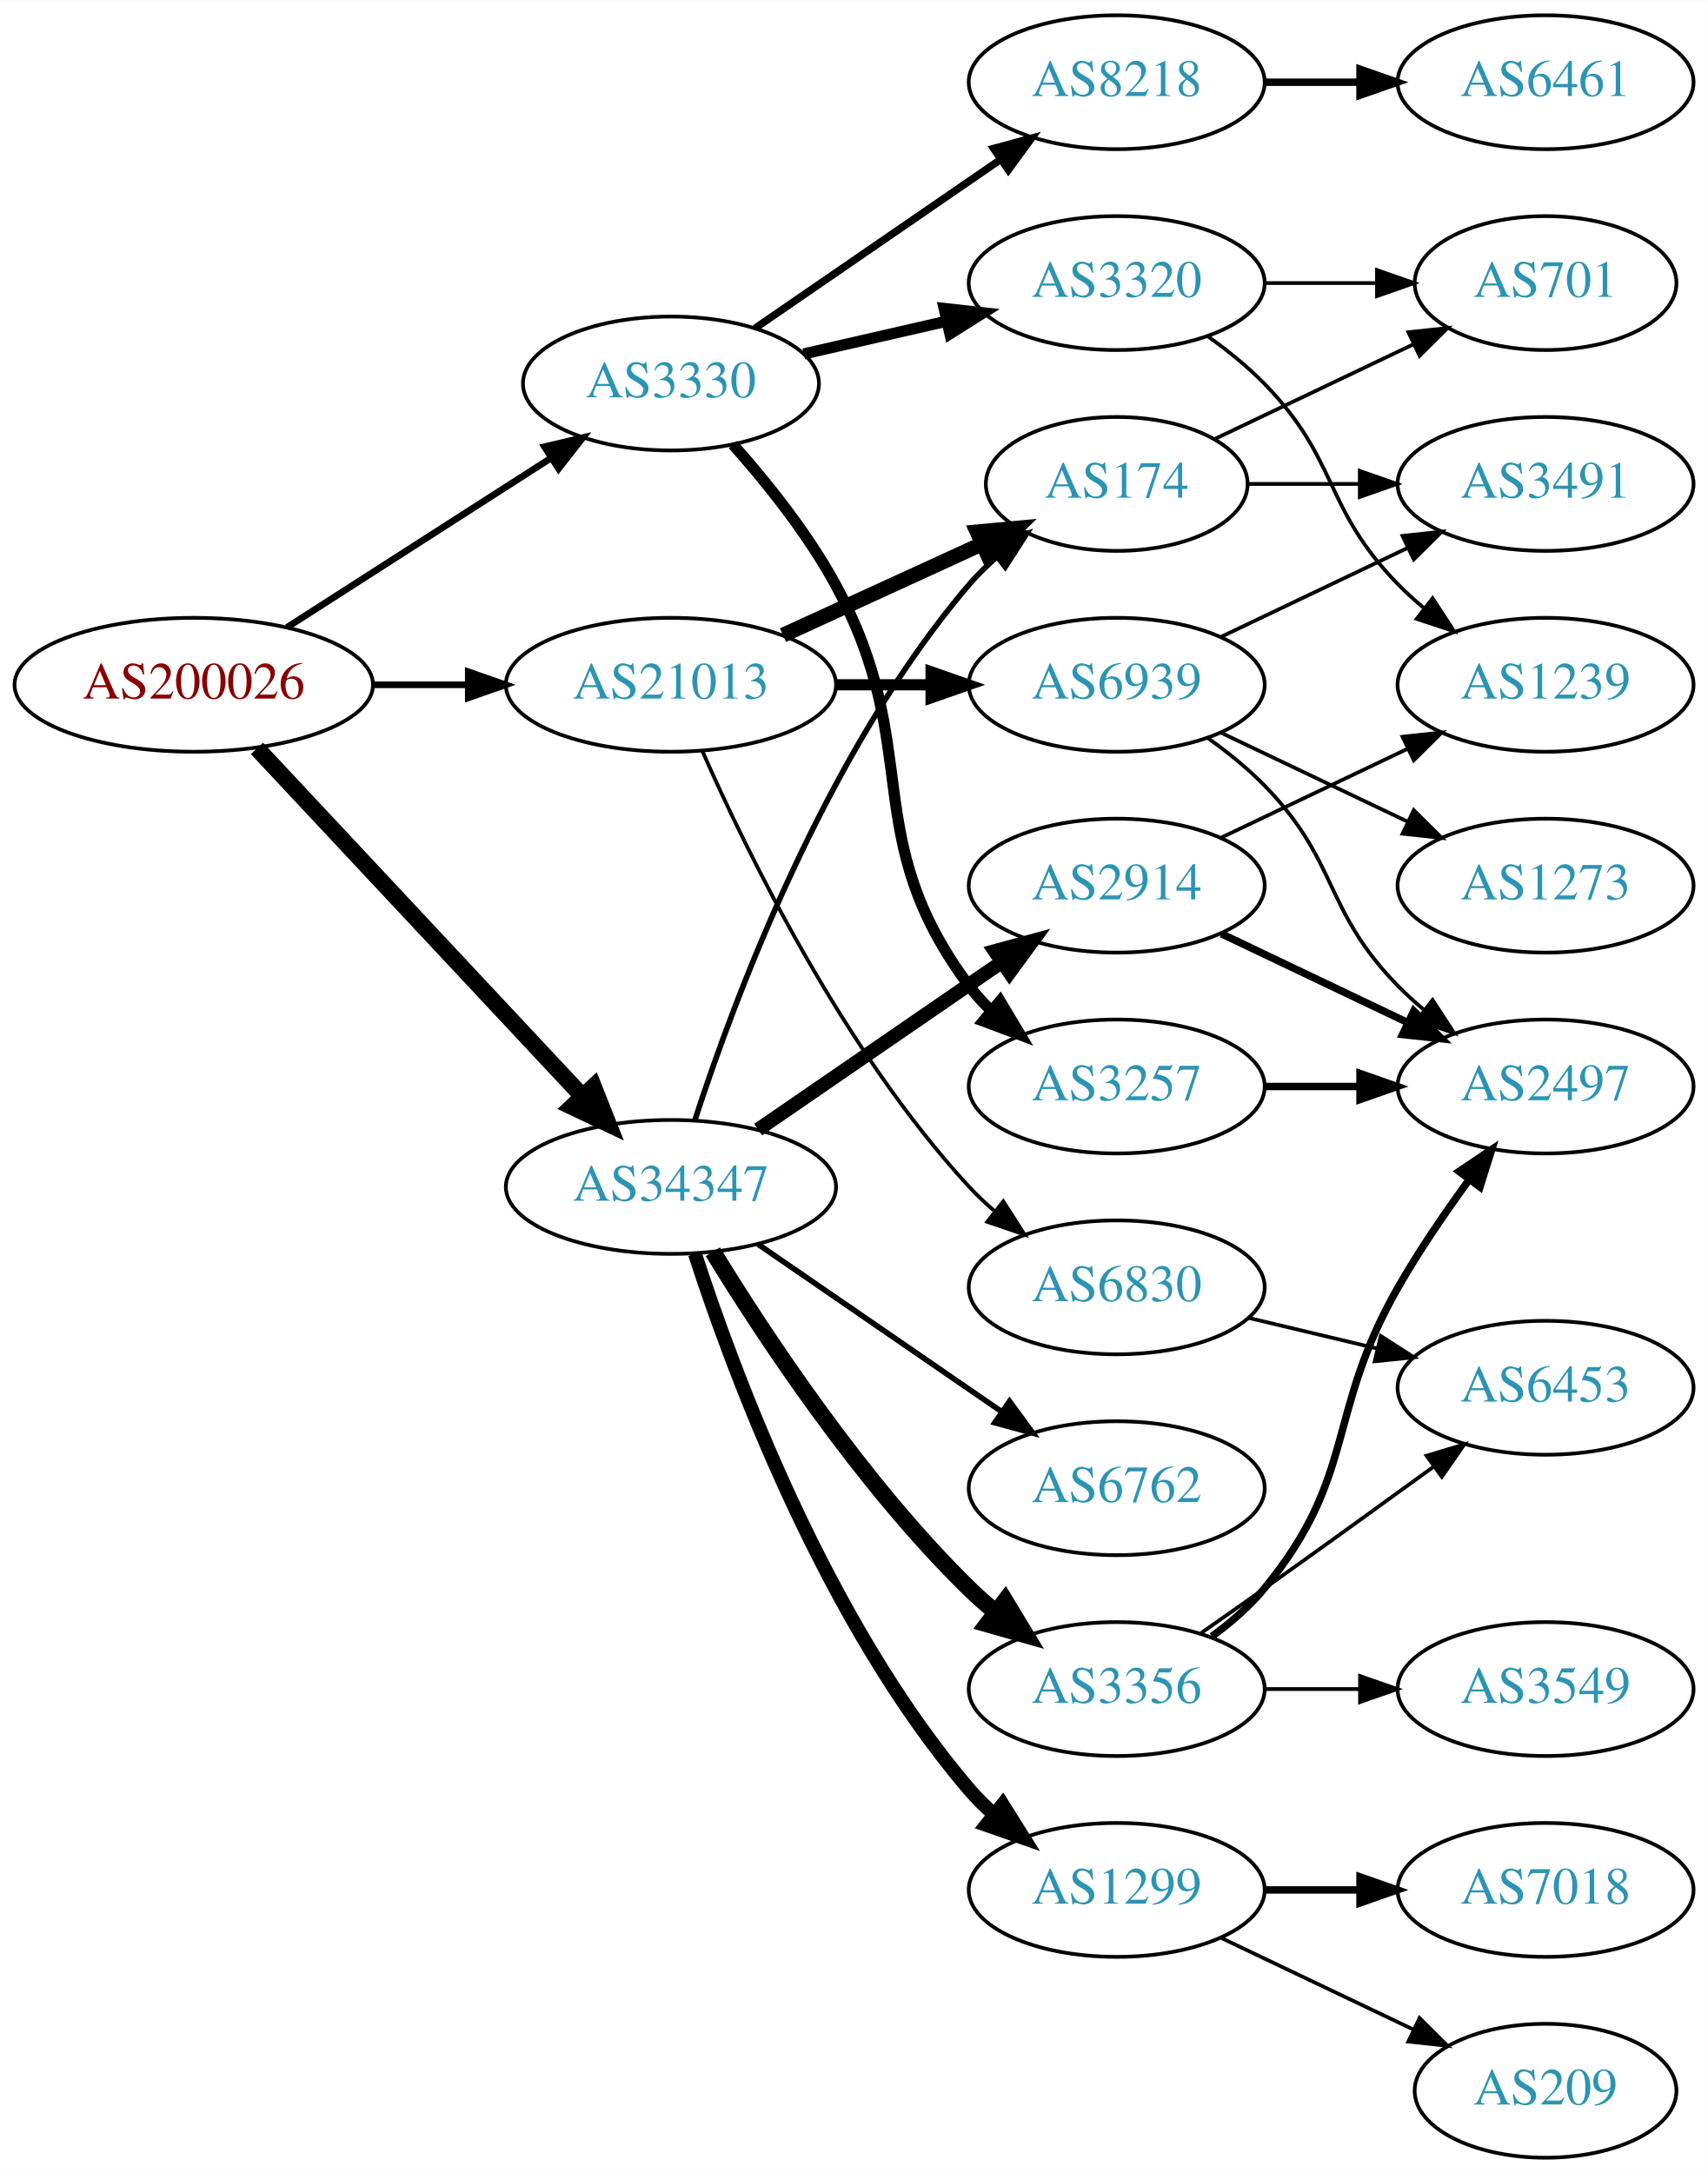
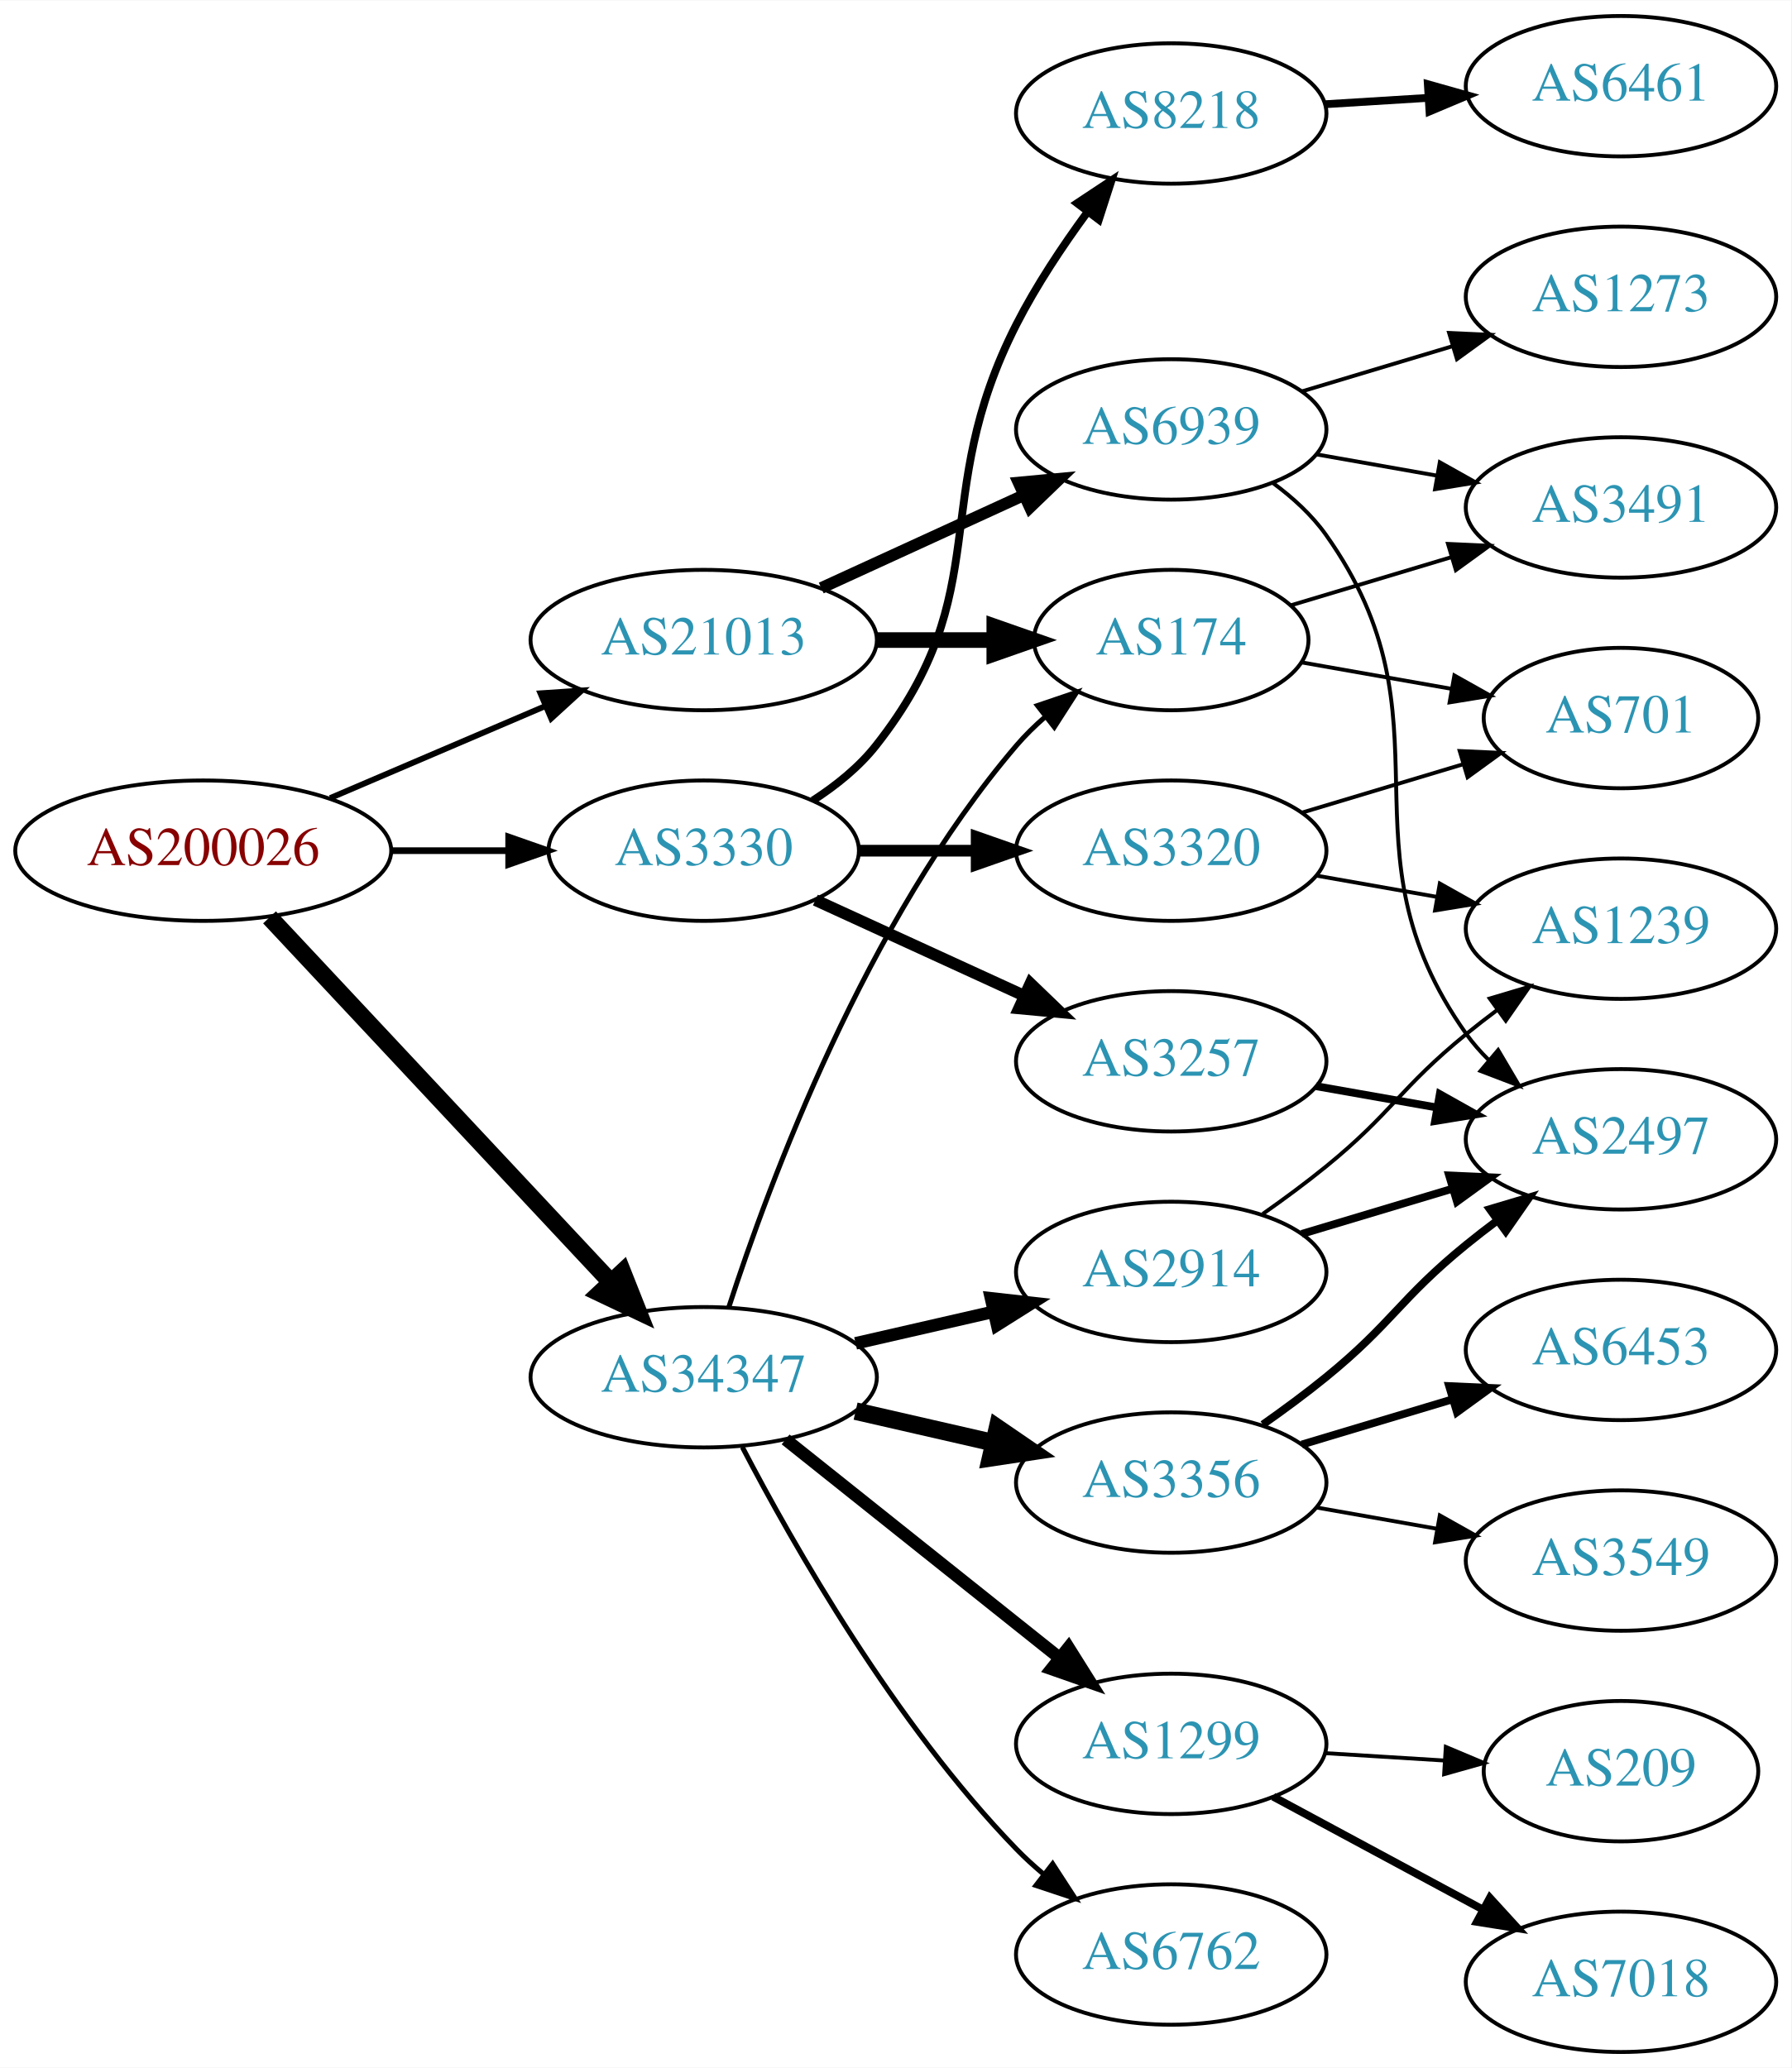
- <svg xmlns="http://www.w3.org/2000/svg" xmlns:xlink="http://www.w3.org/1999/xlink" width="459pt" height="584pt" viewBox="0.00 0.00 459.17 584.00">
-   <g id="graph0" class="graph" transform="scale(1 1) rotate(0) translate(4 580)">
-     <polygon fill="white" stroke="none" points="-4,4 -4,-580 455.17,-580 455.17,4 -4,4" />
+ <svg xmlns="http://www.w3.org/2000/svg" xmlns:xlink="http://www.w3.org/1999/xlink" width="459pt" height="530pt" viewBox="0.00 0.00 459.17 530.00">
+   <g id="graph0" class="graph" transform="scale(1 1) rotate(0) translate(4 526)">
+     <polygon fill="white" stroke="none" points="-4,4 -4,-526 455.17,-526 455.17,4 -4,4" />
    <g id="node1" class="node">
      <g id="a_node1">
        <a xlink:href="/asn/200026" xlink:title="AS200026 ~ Ortswaerme St. Johann in Tirol GmbH [AT]">
-           <ellipse fill="#ffffff" stroke="black" cx="48.096" cy="-396" rx="48.192" ry="18" />
-           <text text-anchor="middle" x="48.096" y="-392.3" font-family="Times,serif" font-size="14.00" fill="#880000">AS200026</text>
+           <ellipse fill="#ffffff" stroke="black" cx="48.096" cy="-308" rx="48.192" ry="18" />
+           <text text-anchor="middle" x="48.096" y="-304.3" font-family="Times,serif" font-size="14.00" fill="#880000">AS200026</text>
        </a>
      </g>
    </g>
    <g id="node2" class="node">
      <g id="a_node2">
        <a xlink:href="/asn/3330" xlink:title="AS3330 ~ Vienna, Austria [AT]">
-           <ellipse fill="#ffffff" stroke="black" cx="176.388" cy="-477" rx="39.794" ry="18" />
-           <text text-anchor="middle" x="176.388" y="-473.3" font-family="Times,serif" font-size="14.00" fill="#2c94b3">AS3330</text>
+           <ellipse fill="#ffffff" stroke="black" cx="176.388" cy="-308" rx="39.794" ry="18" />
+           <text text-anchor="middle" x="176.388" y="-304.3" font-family="Times,serif" font-size="14.00" fill="#2c94b3">AS3330</text>
        </a>
      </g>
    </g>
    <g id="edge1" class="edge">
-       <path fill="none" stroke="black" stroke-width="1.8" d="M73.147,-411.426C93.276,-424.336 122.141,-442.849 144.071,-456.915" />
-       <polygon fill="black" stroke="black" stroke-width="1.8" points="142.393,-459.996 152.7,-462.449 146.172,-454.104 142.393,-459.996" />
+       <path fill="none" stroke="black" stroke-width="1.714" d="M96.481,-308C106.248,-308 116.551,-308 126.373,-308" />
+       <polygon fill="black" stroke="black" stroke-width="1.714" points="126.393,-311.5 136.393,-308 126.393,-304.5 126.393,-311.5" />
    </g>
    <g id="node3" class="node">
      <g id="a_node3">
        <a xlink:href="/asn/21013" xlink:title="AS21013 ~ Wels, AT [AT]">
-           <ellipse fill="#ffffff" stroke="black" cx="176.388" cy="-396" rx="44.393" ry="18" />
-           <text text-anchor="middle" x="176.388" y="-392.3" font-family="Times,serif" font-size="14.00" fill="#2c94b3">AS21013</text>
+           <ellipse fill="#ffffff" stroke="black" cx="176.388" cy="-362" rx="44.393" ry="18" />
+           <text text-anchor="middle" x="176.388" y="-358.3" font-family="Times,serif" font-size="14.00" fill="#2c94b3">AS21013</text>
        </a>
      </g>
    </g>
    <g id="edge2" class="edge">
-       <path fill="none" stroke="black" stroke-width="1.8" d="M96.481,-396C104.742,-396 113.386,-396 121.799,-396" />
-       <polygon fill="black" stroke="black" stroke-width="1.8" points="121.904,-399.5 131.904,-396 121.904,-392.5 121.904,-399.5" />
+       <path fill="none" stroke="black" stroke-width="1.5" d="M80.639,-321.487C97.283,-328.604 117.873,-337.408 135.604,-344.989" />
+       <polygon fill="black" stroke="black" stroke-width="1.5" points="134.545,-348.343 145.116,-349.057 137.297,-341.907 134.545,-348.343" />
    </g>
    <g id="node4" class="node">
      <g id="a_node4">
        <a xlink:href="/asn/34347" xlink:title="AS34347 ~ HALLAG Kommunal GmbH [AT]">
-           <ellipse fill="#ffffff" stroke="black" cx="176.388" cy="-261" rx="44.393" ry="18" />
-           <text text-anchor="middle" x="176.388" y="-257.3" font-family="Times,serif" font-size="14.00" fill="#2c94b3">AS34347</text>
+           <ellipse fill="#ffffff" stroke="black" cx="176.388" cy="-173" rx="44.393" ry="18" />
+           <text text-anchor="middle" x="176.388" y="-169.3" font-family="Times,serif" font-size="14.00" fill="#2c94b3">AS34347</text>
        </a>
      </g>
    </g>
    <g id="edge3" class="edge">
-       <path fill="none" stroke="black" stroke-width="4.5" d="M65.091,-378.902C87.201,-355.267 127.23,-312.478 152.501,-285.464" />
-       <polygon fill="black" stroke="black" stroke-width="4.5" points="155.566,-287.952 159.522,-277.959 149.815,-282.572 155.566,-287.952" />
+       <path fill="none" stroke="black" stroke-width="4.5" d="M65.091,-290.902C87.201,-267.267 127.23,-224.478 152.501,-197.464" />
+       <polygon fill="black" stroke="black" stroke-width="4.5" points="155.566,-199.952 159.522,-189.959 149.815,-194.572 155.566,-199.952" />
    </g>
    <g id="node5" class="node">
      <g id="a_node5">
-         <a xlink:href="/asn/8218" xlink:title="AS8218 ~ legacy Neotelecoms [FR]">
-           <ellipse fill="#ffffff" stroke="black" cx="296.23" cy="-558" rx="39.794" ry="18" />
-           <text text-anchor="middle" x="296.23" y="-554.3" font-family="Times,serif" font-size="14.00" fill="#2c94b3">AS8218</text>
+         <a xlink:href="/asn/3257" xlink:title="AS3257 ~ GTT [DE]">
+           <ellipse fill="#ffffff" stroke="black" cx="296.23" cy="-254" rx="39.794" ry="18" />
+           <text text-anchor="middle" x="296.23" y="-250.3" font-family="Times,serif" font-size="14.00" fill="#2c94b3">AS3257</text>
        </a>
      </g>
    </g>
    <g id="edge4" class="edge">
-       <path fill="none" stroke="black" stroke-width="2" d="M199.002,-491.857C217.49,-504.565 244.304,-522.995 264.934,-537.175" />
-       <polygon fill="black" stroke="black" stroke-width="2" points="263.13,-540.183 273.354,-542.963 267.096,-534.414 263.13,-540.183" />
+       <path fill="none" stroke="black" stroke-width="3" d="M205.016,-295.339C220.973,-288.027 241.244,-278.739 258.527,-270.819" />
+       <polygon fill="black" stroke="black" stroke-width="3" points="260.141,-273.929 267.774,-266.581 257.225,-267.565 260.141,-273.929" />
    </g>
    <g id="node6" class="node">
      <g id="a_node6">
-         <a xlink:href="/asn/3257" xlink:title="AS3257 ~ GTT [DE]">
-           <ellipse fill="#ffffff" stroke="black" cx="296.23" cy="-288" rx="39.794" ry="18" />
-           <text text-anchor="middle" x="296.23" y="-284.3" font-family="Times,serif" font-size="14.00" fill="#2c94b3">AS3257</text>
+         <a xlink:href="/asn/8218" xlink:title="AS8218 ~ legacy Neotelecoms [FR]">
+           <ellipse fill="#ffffff" stroke="black" cx="296.23" cy="-497" rx="39.794" ry="18" />
+           <text text-anchor="middle" x="296.23" y="-493.3" font-family="Times,serif" font-size="14.00" fill="#2c94b3">AS8218</text>
        </a>
      </g>
    </g>
    <g id="edge5" class="edge">
-       <path fill="none" stroke="black" stroke-width="3" d="M193.059,-460.596C202.103,-450.421 213.126,-436.71 220.584,-423 244.762,-378.554 226.312,-355.542 256.584,-315 258.328,-312.664 260.336,-310.455 262.499,-308.383" />
-       <polygon fill="black" stroke="black" stroke-width="3" points="264.858,-310.973 270.299,-301.882 260.377,-305.595 264.858,-310.973" />
+       <path fill="none" stroke="black" stroke-width="2" d="M204.359,-320.855C210.347,-324.72 216.207,-329.441 220.584,-335 251.882,-374.754 233.603,-397.923 256.584,-443 261.61,-452.86 268.302,-462.919 274.702,-471.641" />
+       <polygon fill="black" stroke="black" stroke-width="2" points="272.103,-474.006 280.934,-479.86 277.681,-469.777 272.103,-474.006" />
    </g>
    <g id="node7" class="node">
      <g id="a_node7">
        <a xlink:href="/asn/3320" xlink:title="AS3320 ~ DTAG [DE]">
-           <ellipse fill="#ffffff" stroke="black" cx="296.23" cy="-504" rx="39.794" ry="18" />
-           <text text-anchor="middle" x="296.23" y="-500.3" font-family="Times,serif" font-size="14.00" fill="#2c94b3">AS3320</text>
+           <ellipse fill="#ffffff" stroke="black" cx="296.23" cy="-308" rx="39.794" ry="18" />
+           <text text-anchor="middle" x="296.23" y="-304.3" font-family="Times,serif" font-size="14.00" fill="#2c94b3">AS3320</text>
        </a>
      </g>
    </g>
    <g id="edge6" class="edge">
-       <path fill="none" stroke="black" stroke-width="3" d="M212.107,-484.955C224.107,-487.704 237.728,-490.825 250.42,-493.733" />
-       <polygon fill="black" stroke="black" stroke-width="3" points="249.823,-497.187 260.352,-496.009 251.386,-490.364 249.823,-497.187" />
+       <path fill="none" stroke="black" stroke-width="3" d="M216.3,-308C225.854,-308 236.203,-308 246.166,-308" />
+       <polygon fill="black" stroke="black" stroke-width="3" points="246.358,-311.5 256.358,-308 246.358,-304.5 246.358,-311.5" />
    </g>
    <g id="node12" class="node">
      <g id="a_node12">
-         <a xlink:href="/asn/6830" xlink:title="AS6830 ~ LGI-UPC [AT]">
-           <ellipse fill="#ffffff" stroke="black" cx="296.23" cy="-234" rx="39.794" ry="18" />
-           <text text-anchor="middle" x="296.23" y="-230.3" font-family="Times,serif" font-size="14.00" fill="#2c94b3">AS6830</text>
+         <a xlink:href="/asn/174" xlink:title="AS174 ~ Cogent Communications [US]">
+           <ellipse fill="#ffffff" stroke="black" cx="296.23" cy="-362" rx="35.194" ry="18" />
+           <text text-anchor="middle" x="296.23" y="-358.3" font-family="Times,serif" font-size="14.00" fill="#2c94b3">AS174</text>
        </a>
      </g>
    </g>
    <g id="edge11" class="edge">
-       <path fill="none" stroke="black" d="M184.803,-378.239C196.872,-350.817 222.843,-297.527 256.584,-261 258.614,-258.802 260.853,-256.681 263.199,-254.66" />
-       <polygon fill="black" stroke="black" points="265.726,-257.126 271.443,-248.206 261.411,-251.614 265.726,-257.126" />
+       <path fill="none" stroke="black" stroke-width="4" d="M220.599,-362C230.447,-362 240.926,-362 250.823,-362" />
+       <polygon fill="black" stroke="black" stroke-width="4" points="250.875,-365.5 260.875,-362 250.875,-358.5 250.875,-365.5" />
    </g>
    <g id="node13" class="node">
      <g id="a_node13">
-         <a xlink:href="/asn/174" xlink:title="AS174 ~ Cogent Communications [US]">
-           <ellipse fill="#ffffff" stroke="black" cx="296.23" cy="-450" rx="35.194" ry="18" />
-           <text text-anchor="middle" x="296.23" y="-446.3" font-family="Times,serif" font-size="14.00" fill="#2c94b3">AS174</text>
+         <a xlink:href="/asn/6939" xlink:title="AS6939 ~ Hurricane Electric LLC [US]">
+           <ellipse fill="#ffffff" stroke="black" cx="296.23" cy="-416" rx="39.794" ry="18" />
+           <text text-anchor="middle" x="296.23" y="-412.3" font-family="Times,serif" font-size="14.00" fill="#2c94b3">AS6939</text>
        </a>
      </g>
    </g>
    <g id="edge12" class="edge">
-       <path fill="none" stroke="black" stroke-width="4" d="M206.517,-409.348C222.734,-416.78 243.038,-426.083 260.127,-433.914" />
-       <polygon fill="black" stroke="black" stroke-width="4" points="258.695,-437.108 269.244,-438.092 261.611,-430.744 258.695,-437.108" />
-     </g>
-     <g id="node14" class="node">
-       <g id="a_node14">
-         <a xlink:href="/asn/6939" xlink:title="AS6939 ~ Hurricane Electric LLC [US]">
-           <ellipse fill="#ffffff" stroke="black" cx="296.23" cy="-396" rx="39.794" ry="18" />
-           <text text-anchor="middle" x="296.23" y="-392.3" font-family="Times,serif" font-size="14.00" fill="#2c94b3">AS6939</text>
-         </a>
-       </g>
-     </g>
-     <g id="edge13" class="edge">
-       <path fill="none" stroke="black" stroke-width="3" d="M220.599,-396C228.911,-396 237.674,-396 246.156,-396" />
-       <polygon fill="black" stroke="black" stroke-width="3" points="246.315,-399.5 256.315,-396 246.315,-392.5 246.315,-399.5" />
-     </g>
-     <g id="edge20" class="edge">
-       <path fill="none" stroke="black" stroke-width="1.5" d="M182.835,-278.991C193.149,-310.816 218.011,-377.927 256.584,-423 258.766,-425.55 261.24,-427.975 263.857,-430.251" />
-       <polygon fill="black" stroke="black" stroke-width="1.5" points="261.952,-433.204 271.987,-436.603 266.262,-427.688 261.952,-433.204" />
+       <path fill="none" stroke="black" stroke-width="3" d="M206.517,-375.348C222.128,-382.502 241.526,-391.391 258.198,-399.03" />
+       <polygon fill="black" stroke="black" stroke-width="3" points="257.101,-402.378 267.65,-403.362 260.017,-396.014 257.101,-402.378" />
+     </g>
+     <g id="edge18" class="edge">
+       <path fill="none" stroke="black" stroke-width="1.286" d="M182.835,-190.991C193.149,-222.816 218.011,-289.927 256.584,-335 258.766,-337.55 261.24,-339.975 263.857,-342.251" />
+       <polygon fill="black" stroke="black" stroke-width="1.286" points="261.952,-345.204 271.987,-348.603 266.262,-339.688 261.952,-345.204" />
+     </g>
+     <g id="node15" class="node">
+       <g id="a_node15">
+         <a xlink:href="/asn/1299" xlink:title="AS1299 ~ Telia Carrier [EU]">
+           <ellipse fill="#ffffff" stroke="black" cx="296.23" cy="-79" rx="39.794" ry="18" />
+           <text text-anchor="middle" x="296.23" y="-75.3" font-family="Times,serif" font-size="14.00" fill="#2c94b3">AS1299</text>
+         </a>
+       </g>
+     </g>
+     <g id="edge15" class="edge">
+       <path fill="none" stroke="black" stroke-width="3.214" d="M197.378,-157.054C216.709,-141.634 246.161,-118.141 267.703,-100.957" />
+       <polygon fill="black" stroke="black" stroke-width="3.214" points="269.9,-103.682 275.535,-94.71 265.535,-98.21 269.9,-103.682" />
+     </g>
+     <g id="node16" class="node">
+       <g id="a_node16">
+         <a xlink:href="/asn/3356" xlink:title="AS3356 ~ Level 3 Parent, LLC [US]">
+           <ellipse fill="#ffffff" stroke="black" cx="296.23" cy="-146" rx="39.794" ry="18" />
+           <text text-anchor="middle" x="296.23" y="-142.3" font-family="Times,serif" font-size="14.00" fill="#2c94b3">AS3356</text>
+         </a>
+       </g>
+     </g>
+     <g id="edge16" class="edge">
+       <path fill="none" stroke="black" stroke-width="4.5" d="M215.322,-164.308C226.563,-161.733 238.976,-158.889 250.599,-156.226" />
+       <polygon fill="black" stroke="black" stroke-width="4.5" points="251.692,-160.015 260.56,-153.943 249.934,-152.339 251.692,-160.015" />
    </g>
    <g id="node17" class="node">
      <g id="a_node17">
-         <a xlink:href="/asn/3356" xlink:title="AS3356 ~ Level 3 Parent, LLC [US]">
-           <ellipse fill="#ffffff" stroke="black" cx="296.23" cy="-126" rx="39.794" ry="18" />
-           <text text-anchor="middle" x="296.23" y="-122.3" font-family="Times,serif" font-size="14.00" fill="#2c94b3">AS3356</text>
+         <a xlink:href="/asn/2914" xlink:title="AS2914 ~ NTT America, Inc. [US]">
+           <ellipse fill="#ffffff" stroke="black" cx="296.23" cy="-200" rx="39.794" ry="18" />
+           <text text-anchor="middle" x="296.23" y="-196.3" font-family="Times,serif" font-size="14.00" fill="#2c94b3">AS2914</text>
        </a>
      </g>
    </g>
    <g id="edge17" class="edge">
-       <path fill="none" stroke="black" stroke-width="4.5" d="M187.653,-243.56C201.462,-221.009 227.651,-181.278 256.584,-153 258.724,-150.908 261.041,-148.863 263.441,-146.894" />
-       <polygon fill="black" stroke="black" stroke-width="4.5" points="266.217,-149.73 271.782,-140.536 261.442,-143.467 266.217,-149.73" />
+       <path fill="none" stroke="black" stroke-width="3.214" d="M215.322,-181.692C226.563,-184.267 238.976,-187.111 250.599,-189.774" />
+       <polygon fill="black" stroke="black" stroke-width="3.214" points="250.031,-193.235 260.56,-192.057 251.595,-186.412 250.031,-193.235" />
    </g>
    <g id="node18" class="node">
      <g id="a_node18">
-         <a xlink:href="/asn/2914" xlink:title="AS2914 ~ NTT America, Inc. [US]">
-           <ellipse fill="#ffffff" stroke="black" cx="296.23" cy="-342" rx="39.794" ry="18" />
-           <text text-anchor="middle" x="296.23" y="-338.3" font-family="Times,serif" font-size="14.00" fill="#2c94b3">AS2914</text>
-         </a>
-       </g>
-     </g>
-     <g id="edge18" class="edge">
-       <path fill="none" stroke="black" stroke-width="3.75" d="M199.83,-276.426C218.412,-289.198 244.972,-307.455 265.352,-321.463" />
-       <polygon fill="black" stroke="black" stroke-width="3.75" points="263.443,-324.398 273.666,-327.178 267.408,-318.629 263.443,-324.398" />
-     </g>
-     <g id="node19" class="node">
-       <g id="a_node19">
-         <a xlink:href="/asn/1299" xlink:title="AS1299 ~ Telia Carrier [EU]">
-           <ellipse fill="#ffffff" stroke="black" cx="296.23" cy="-72" rx="39.794" ry="18" />
-           <text text-anchor="middle" x="296.23" y="-68.3" font-family="Times,serif" font-size="14.00" fill="#2c94b3">AS1299</text>
+         <a xlink:href="/asn/6762" xlink:title="AS6762 ~ TELECOM ITALIA SPARKLE S.p.A. [IT]">
+           <ellipse fill="#ffffff" stroke="black" cx="296.23" cy="-25" rx="39.794" ry="18" />
+           <text text-anchor="middle" x="296.23" y="-21.3" font-family="Times,serif" font-size="14.00" fill="#2c94b3">AS6762</text>
        </a>
      </g>
    </g>
    <g id="edge19" class="edge">
-       <path fill="none" stroke="black" stroke-width="3.75" d="M182.835,-243.009C193.149,-211.184 218.011,-144.073 256.584,-99 258.529,-96.726 260.708,-94.551 263.012,-92.493" />
-       <polygon fill="black" stroke="black" stroke-width="3.75" points="265.549,-94.947 271.181,-85.973 261.182,-89.476 265.549,-94.947" />
-     </g>
-     <g id="node20" class="node">
-       <g id="a_node20">
-         <a xlink:href="/asn/6762" xlink:title="AS6762 ~ TELECOM ITALIA SPARKLE S.p.A. [IT]">
-           <ellipse fill="#ffffff" stroke="black" cx="296.23" cy="-180" rx="39.794" ry="18" />
-           <text text-anchor="middle" x="296.23" y="-176.3" font-family="Times,serif" font-size="14.00" fill="#2c94b3">AS6762</text>
-         </a>
-       </g>
-     </g>
-     <g id="edge21" class="edge">
-       <path fill="none" stroke="black" stroke-width="1.5" d="M199.83,-245.574C218.412,-232.802 244.972,-214.545 265.352,-200.537" />
-       <polygon fill="black" stroke="black" stroke-width="1.5" points="267.408,-203.371 273.666,-194.822 263.443,-197.602 267.408,-203.371" />
+       <path fill="none" stroke="black" stroke-width="1.286" d="M186.297,-155.079C199.333,-130.044 225.465,-84.075 256.584,-52 258.667,-49.852 260.944,-47.767 263.317,-45.771" />
+       <polygon fill="black" stroke="black" stroke-width="1.286" points="265.836,-48.247 271.608,-39.362 261.555,-42.708 265.836,-48.247" />
+     </g>
+     <g id="node11" class="node">
+       <g id="a_node11">
+         <a xlink:href="/asn/2497" xlink:title="AS2497 ~ Internet Initiative Japan Inc. [JP]">
+           <ellipse fill="#ffffff" stroke="black" cx="411.523" cy="-234" rx="39.794" ry="18" />
+           <text text-anchor="middle" x="411.523" y="-230.3" font-family="Times,serif" font-size="14.00" fill="#2c94b3">AS2497</text>
+         </a>
+       </g>
+     </g>
+     <g id="edge10" class="edge">
+       <path fill="none" stroke="black" stroke-width="2" d="M333.388,-247.617C343.199,-245.885 353.957,-243.986 364.244,-242.17" />
+       <polygon fill="black" stroke="black" stroke-width="2" points="365.081,-245.576 374.32,-240.391 363.864,-238.683 365.081,-245.576" />
    </g>
    <g id="node8" class="node">
      <g id="a_node8">
        <a xlink:href="/asn/6461" xlink:title="AS6461 ~ ZAYO-6461 [US]">
-           <ellipse fill="#ffffff" stroke="black" cx="411.523" cy="-558" rx="39.794" ry="18" />
-           <text text-anchor="middle" x="411.523" y="-554.3" font-family="Times,serif" font-size="14.00" fill="#2c94b3">AS6461</text>
+           <ellipse fill="#ffffff" stroke="black" cx="411.523" cy="-504" rx="39.794" ry="18" />
+           <text text-anchor="middle" x="411.523" y="-500.3" font-family="Times,serif" font-size="14.00" fill="#2c94b3">AS6461</text>
        </a>
      </g>
    </g>
    <g id="edge7" class="edge">
-       <path fill="none" stroke="black" stroke-width="2" d="M335.902,-558C344.105,-558 352.869,-558 361.401,-558" />
-       <polygon fill="black" stroke="black" stroke-width="2" points="361.641,-561.5 371.641,-558 361.641,-554.5 361.641,-561.5" />
+       <path fill="none" stroke="black" stroke-width="2" d="M335.586,-499.37C344.076,-499.894 353.179,-500.457 362.013,-501.003" />
+       <polygon fill="black" stroke="black" stroke-width="2" points="362.01,-504.509 372.207,-501.633 362.442,-497.522 362.01,-504.509" />
    </g>
    <g id="node9" class="node">
      <g id="a_node9">
-         <a xlink:href="/asn/2497" xlink:title="AS2497 ~ Internet Initiative Japan Inc. [JP]">
+         <a xlink:href="/asn/1239" xlink:title="AS1239 ~ Sprint [US]">
          <ellipse fill="#ffffff" stroke="black" cx="411.523" cy="-288" rx="39.794" ry="18" />
-           <text text-anchor="middle" x="411.523" y="-284.3" font-family="Times,serif" font-size="14.00" fill="#2c94b3">AS2497</text>
+           <text text-anchor="middle" x="411.523" y="-284.3" font-family="Times,serif" font-size="14.00" fill="#2c94b3">AS1239</text>
        </a>
      </g>
    </g>
    <g id="edge8" class="edge">
-       <path fill="none" stroke="black" stroke-width="2" d="M335.902,-288C344.105,-288 352.869,-288 361.401,-288" />
-       <polygon fill="black" stroke="black" stroke-width="2" points="361.641,-291.5 371.641,-288 361.641,-284.5 361.641,-291.5" />
+       <path fill="none" stroke="black" d="M333.388,-301.617C343.199,-299.885 353.957,-297.986 364.244,-296.17" />
+       <polygon fill="black" stroke="black" points="365.081,-299.576 374.32,-294.391 363.864,-292.683 365.081,-299.576" />
    </g>
    <g id="node10" class="node">
      <g id="a_node10">
-         <a xlink:href="/asn/1239" xlink:title="AS1239 ~ Sprint [US]">
+         <a xlink:href="/asn/701" xlink:title="AS701 ~ UUNET [US]">
+           <ellipse fill="#ffffff" stroke="black" cx="411.523" cy="-342" rx="35.194" ry="18" />
+           <text text-anchor="middle" x="411.523" y="-338.3" font-family="Times,serif" font-size="14.00" fill="#2c94b3">AS701</text>
+         </a>
+       </g>
+     </g>
+     <g id="edge9" class="edge">
+       <path fill="none" stroke="black" d="M329.695,-317.743C342.513,-321.59 357.364,-326.047 370.813,-330.083" />
+       <polygon fill="black" stroke="black" points="370.183,-333.548 380.767,-333.07 372.195,-326.843 370.183,-333.548" />
+     </g>
+     <g id="edge14" class="edge">
+       <path fill="none" stroke="black" d="M329.695,-356.269C341.665,-354.156 355.408,-351.73 368.127,-349.484" />
+       <polygon fill="black" stroke="black" points="368.814,-352.917 378.053,-347.732 367.597,-346.024 368.814,-352.917" />
+     </g>
+     <g id="node14" class="node">
+       <g id="a_node14">
+         <a xlink:href="/asn/3491" xlink:title="AS3491 ~ PCCW Global, Inc. [US]">
          <ellipse fill="#ffffff" stroke="black" cx="411.523" cy="-396" rx="39.794" ry="18" />
-           <text text-anchor="middle" x="411.523" y="-392.3" font-family="Times,serif" font-size="14.00" fill="#2c94b3">AS1239</text>
-         </a>
-       </g>
-     </g>
-     <g id="edge9" class="edge">
-       <path fill="none" stroke="black" d="M320.824,-489.611C326.08,-485.852 331.412,-481.563 335.877,-477 356.049,-456.383 351.704,-443.617 371.877,-423 373.969,-420.861 376.253,-418.782 378.63,-416.79" />
-       <polygon fill="black" stroke="black" points="381.148,-419.268 386.929,-410.389 376.873,-413.725 381.148,-419.268" />
-     </g>
-     <g id="node11" class="node">
-       <g id="a_node11">
-         <a xlink:href="/asn/701" xlink:title="AS701 ~ UUNET [US]">
-           <ellipse fill="#ffffff" stroke="black" cx="411.523" cy="-504" rx="35.194" ry="18" />
-           <text text-anchor="middle" x="411.523" y="-500.3" font-family="Times,serif" font-size="14.00" fill="#2c94b3">AS701</text>
-         </a>
-       </g>
-     </g>
-     <g id="edge10" class="edge">
-       <path fill="none" stroke="black" d="M335.902,-504C345.608,-504 356.098,-504 366.061,-504" />
-       <polygon fill="black" stroke="black" points="366.198,-507.5 376.198,-504 366.198,-500.5 366.198,-507.5" />
-     </g>
-     <g id="node15" class="node">
-       <g id="a_node15">
-         <a xlink:href="/asn/6453" xlink:title="AS6453 ~ TATA COMMUNICATIONS (AMERICA) INC [US]">
-           <ellipse fill="#ffffff" stroke="black" cx="411.523" cy="-207" rx="39.794" ry="18" />
-           <text text-anchor="middle" x="411.523" y="-203.3" font-family="Times,serif" font-size="14.00" fill="#2c94b3">AS6453</text>
-         </a>
-       </g>
-     </g>
-     <g id="edge14" class="edge">
-       <path fill="none" stroke="black" d="M331.837,-225.752C342.709,-223.162 354.863,-220.265 366.305,-217.538" />
-       <polygon fill="black" stroke="black" points="367.212,-220.92 376.128,-215.197 365.589,-214.111 367.212,-220.92" />
-     </g>
-     <g id="edge16" class="edge">
-       <path fill="none" stroke="black" d="M322.655,-462.119C338.398,-469.622 358.82,-479.356 376.013,-487.551" />
-       <polygon fill="black" stroke="black" points="374.65,-490.779 385.183,-491.922 377.662,-484.46 374.65,-490.779" />
-     </g>
-     <g id="node16" class="node">
-       <g id="a_node16">
-         <a xlink:href="/asn/3491" xlink:title="AS3491 ~ PCCW Global, Inc. [US]">
+           <text text-anchor="middle" x="411.523" y="-392.3" font-family="Times,serif" font-size="14.00" fill="#2c94b3">AS3491</text>
+         </a>
+       </g>
+     </g>
+     <g id="edge13" class="edge">
+       <path fill="none" stroke="black" d="M326.996,-370.933C339.552,-374.701 354.402,-379.158 368.072,-383.26" />
+       <polygon fill="black" stroke="black" points="367.184,-386.648 377.768,-386.17 369.196,-379.943 367.184,-386.648" />
+     </g>
+     <g id="edge27" class="edge">
+       <path fill="none" stroke="black" d="M322.338,-402.248C327.405,-398.511 332.275,-394.071 335.877,-389 370.097,-340.82 337.656,-309.18 371.877,-261 373.565,-258.623 375.532,-256.384 377.667,-254.292" />
+       <polygon fill="black" stroke="black" points="380.031,-256.877 385.415,-247.752 375.516,-251.528 380.031,-256.877" />
+     </g>
+     <g id="edge29" class="edge">
+       <path fill="none" stroke="black" d="M333.388,-409.617C343.199,-407.885 353.957,-405.986 364.244,-404.17" />
+       <polygon fill="black" stroke="black" points="365.081,-407.576 374.32,-402.391 363.864,-400.683 365.081,-407.576" />
+     </g>
+     <g id="node23" class="node">
+       <g id="a_node23">
+         <a xlink:href="/asn/1273" xlink:title="AS1273 ~ Vodafone Group PLC [EU]">
          <ellipse fill="#ffffff" stroke="black" cx="411.523" cy="-450" rx="39.794" ry="18" />
-           <text text-anchor="middle" x="411.523" y="-446.3" font-family="Times,serif" font-size="14.00" fill="#2c94b3">AS3491</text>
-         </a>
-       </g>
-     </g>
-     <g id="edge15" class="edge">
-       <path fill="none" stroke="black" d="M331.529,-450C340.906,-450 351.257,-450 361.291,-450" />
-       <polygon fill="black" stroke="black" points="361.58,-453.5 371.58,-450 361.58,-446.5 361.58,-453.5" />
-     </g>
-     <g id="edge31" class="edge">
-       <path fill="none" stroke="black" d="M320.824,-381.611C326.08,-377.852 331.412,-373.563 335.877,-369 356.049,-348.383 351.704,-335.617 371.877,-315 373.969,-312.861 376.253,-310.782 378.63,-308.79" />
-       <polygon fill="black" stroke="black" points="381.148,-311.268 386.929,-302.389 376.873,-305.725 381.148,-311.268" />
-     </g>
-     <g id="edge30" class="edge">
-       <path fill="none" stroke="black" d="M324.367,-408.934C339.361,-416.081 358.182,-425.052 374.405,-432.785" />
-       <polygon fill="black" stroke="black" points="373.075,-436.028 383.608,-437.171 376.087,-429.709 373.075,-436.028" />
-     </g>
-     <g id="node24" class="node">
-       <g id="a_node24">
-         <a xlink:href="/asn/1273" xlink:title="AS1273 ~ Vodafone Group PLC [EU]">
-           <ellipse fill="#ffffff" stroke="black" cx="411.523" cy="-342" rx="39.794" ry="18" />
-           <text text-anchor="middle" x="411.523" y="-338.3" font-family="Times,serif" font-size="14.00" fill="#2c94b3">AS1273</text>
-         </a>
-       </g>
-     </g>
-     <g id="edge29" class="edge">
-       <path fill="none" stroke="black" d="M324.367,-383.066C339.361,-375.919 358.182,-366.948 374.405,-359.215" />
-       <polygon fill="black" stroke="black" points="376.087,-362.291 383.608,-354.829 373.075,-355.972 376.087,-362.291" />
-     </g>
-     <g id="edge23" class="edge">
-       <path fill="none" stroke="black" stroke-width="2" d="M321.811,-140.156C326.905,-143.872 331.919,-148.201 335.877,-153 360.941,-183.394 352.312,-199.806 371.877,-234 377.517,-243.858 384.539,-254.126 391.045,-263.028" />
-       <polygon fill="black" stroke="black" stroke-width="2" points="388.274,-265.168 397.062,-271.087 393.884,-260.98 388.274,-265.168" />
+           <text text-anchor="middle" x="411.523" y="-446.3" font-family="Times,serif" font-size="14.00" fill="#2c94b3">AS1273</text>
+         </a>
+       </g>
+     </g>
+     <g id="edge28" class="edge">
+       <path fill="none" stroke="black" d="M329.695,-425.743C341.665,-429.335 355.408,-433.46 368.127,-437.277" />
+       <polygon fill="black" stroke="black" points="367.469,-440.733 378.053,-440.256 369.481,-434.029 367.469,-440.733" />
+     </g>
+     <g id="node19" class="node">
+       <g id="a_node19">
+         <a xlink:href="/asn/7018" xlink:title="AS7018 ~ AT&amp;T Services, Inc. [US]">
+           <ellipse fill="#ffffff" stroke="black" cx="411.523" cy="-18" rx="39.794" ry="18" />
+           <text text-anchor="middle" x="411.523" y="-14.3" font-family="Times,serif" font-size="14.00" fill="#2c94b3">AS7018</text>
+         </a>
+       </g>
+     </g>
+     <g id="edge20" class="edge">
+       <path fill="none" stroke="black" stroke-width="2" d="M322.373,-65.462C338.105,-56.992 358.588,-45.963 375.85,-36.669" />
+       <polygon fill="black" stroke="black" stroke-width="2" points="377.913,-39.533 385.058,-31.711 374.594,-33.37 377.913,-39.533" />
+     </g>
+     <g id="node20" class="node">
+       <g id="a_node20">
+         <a xlink:href="/asn/209" xlink:title="AS209 ~ CenturyLink Communications, LLC [US]">
+           <ellipse fill="#ffffff" stroke="black" cx="411.523" cy="-72" rx="35.194" ry="18" />
+           <text text-anchor="middle" x="411.523" y="-68.3" font-family="Times,serif" font-size="14.00" fill="#2c94b3">AS209</text>
+         </a>
+       </g>
+     </g>
+     <g id="edge21" class="edge">
+       <path fill="none" stroke="black" d="M335.586,-76.63C345.401,-76.024 356.036,-75.367 366.126,-74.743" />
+       <polygon fill="black" stroke="black" points="366.622,-78.219 376.387,-74.109 366.191,-71.233 366.622,-78.219" />
    </g>
    <g id="edge24" class="edge">
-       <path fill="none" stroke="black" d="M318.94,-141.074C324.476,-144.943 330.407,-149.111 335.877,-153 350.99,-163.745 367.725,-175.833 381.512,-185.844" />
-       <polygon fill="black" stroke="black" points="379.528,-188.729 389.675,-191.778 383.644,-183.067 379.528,-188.729" />
+       <path fill="none" stroke="black" stroke-width="2" d="M319.713,-160.876C325.121,-164.679 330.799,-168.866 335.877,-173 352.943,-186.895 354.81,-193.105 371.877,-207 374.415,-209.067 377.104,-211.147 379.835,-213.186" />
+       <polygon fill="black" stroke="black" stroke-width="2" points="377.887,-216.097 388.04,-219.124 381.991,-210.426 377.887,-216.097" />
    </g>
    <g id="node21" class="node">
      <g id="a_node21">
        <a xlink:href="/asn/3549" xlink:title="AS3549 ~ Level 3 Parent, LLC [US]">
          <ellipse fill="#ffffff" stroke="black" cx="411.523" cy="-126" rx="39.794" ry="18" />
          <text text-anchor="middle" x="411.523" y="-122.3" font-family="Times,serif" font-size="14.00" fill="#2c94b3">AS3549</text>
        </a>
      </g>
    </g>
    <g id="edge22" class="edge">
-       <path fill="none" stroke="black" d="M335.902,-126C344.105,-126 352.869,-126 361.401,-126" />
-       <polygon fill="black" stroke="black" points="361.641,-129.5 371.641,-126 361.641,-122.5 361.641,-129.5" />
-     </g>
-     <g id="edge25" class="edge">
-       <path fill="none" stroke="black" stroke-width="2" d="M324.367,-329.066C339.361,-321.919 358.182,-312.948 374.405,-305.215" />
-       <polygon fill="black" stroke="black" stroke-width="2" points="376.087,-308.291 383.608,-300.829 373.075,-301.972 376.087,-308.291" />
-     </g>
-     <g id="edge26" class="edge">
-       <path fill="none" stroke="black" d="M324.367,-354.934C339.361,-362.081 358.182,-371.052 374.405,-378.785" />
-       <polygon fill="black" stroke="black" points="373.075,-382.028 383.608,-383.171 376.087,-375.709 373.075,-382.028" />
+       <path fill="none" stroke="black" d="M333.388,-139.617C343.199,-137.885 353.957,-135.986 364.244,-134.17" />
+       <polygon fill="black" stroke="black" points="365.081,-137.576 374.32,-132.391 363.864,-130.683 365.081,-137.576" />
    </g>
    <g id="node22" class="node">
      <g id="a_node22">
-         <a xlink:href="/asn/7018" xlink:title="AS7018 ~ AT&amp;T Services, Inc. [US]">
-           <ellipse fill="#ffffff" stroke="black" cx="411.523" cy="-72" rx="39.794" ry="18" />
-           <text text-anchor="middle" x="411.523" y="-68.3" font-family="Times,serif" font-size="14.00" fill="#2c94b3">AS7018</text>
-         </a>
-       </g>
-     </g>
-     <g id="edge27" class="edge">
-       <path fill="none" stroke="black" stroke-width="2" d="M335.902,-72C344.105,-72 352.869,-72 361.401,-72" />
-       <polygon fill="black" stroke="black" stroke-width="2" points="361.641,-75.5 371.641,-72 361.641,-68.5 361.641,-75.5" />
-     </g>
-     <g id="node23" class="node">
-       <g id="a_node23">
-         <a xlink:href="/asn/209" xlink:title="AS209 ~ CenturyLink Communications, LLC [US]">
-           <ellipse fill="#ffffff" stroke="black" cx="411.523" cy="-18" rx="35.194" ry="18" />
-           <text text-anchor="middle" x="411.523" y="-14.3" font-family="Times,serif" font-size="14.00" fill="#2c94b3">AS209</text>
-         </a>
-       </g>
-     </g>
-     <g id="edge28" class="edge">
-       <path fill="none" stroke="black" d="M324.367,-59.066C339.798,-51.71 359.284,-42.423 375.819,-34.541" />
-       <polygon fill="black" stroke="black" points="377.64,-37.551 385.161,-30.089 374.628,-31.232 377.64,-37.551" />
+         <a xlink:href="/asn/6453" xlink:title="AS6453 ~ TATA COMMUNICATIONS (AMERICA) INC [US]">
+           <ellipse fill="#ffffff" stroke="black" cx="411.523" cy="-180" rx="39.794" ry="18" />
+           <text text-anchor="middle" x="411.523" y="-176.3" font-family="Times,serif" font-size="14.00" fill="#2c94b3">AS6453</text>
+         </a>
+       </g>
+     </g>
+     <g id="edge23" class="edge">
+       <path fill="none" stroke="black" stroke-width="2" d="M329.695,-155.743C341.665,-159.335 355.408,-163.46 368.127,-167.277" />
+       <polygon fill="black" stroke="black" stroke-width="2" points="367.469,-170.733 378.053,-170.256 369.481,-164.029 367.469,-170.733" />
+     </g>
+     <g id="edge26" class="edge">
+       <path fill="none" stroke="black" d="M319.713,-214.876C325.121,-218.679 330.799,-222.866 335.877,-227 352.943,-240.895 354.81,-247.105 371.877,-261 374.415,-263.067 377.104,-265.147 379.835,-267.186" />
+       <polygon fill="black" stroke="black" points="377.887,-270.097 388.04,-273.124 381.991,-264.426 377.887,-270.097" />
+     </g>
+     <g id="edge25" class="edge">
+       <path fill="none" stroke="black" stroke-width="2" d="M329.695,-209.743C341.665,-213.335 355.408,-217.46 368.127,-221.277" />
+       <polygon fill="black" stroke="black" stroke-width="2" points="367.469,-224.733 378.053,-224.256 369.481,-218.029 367.469,-224.733" />
    </g>
  </g>
</svg>
